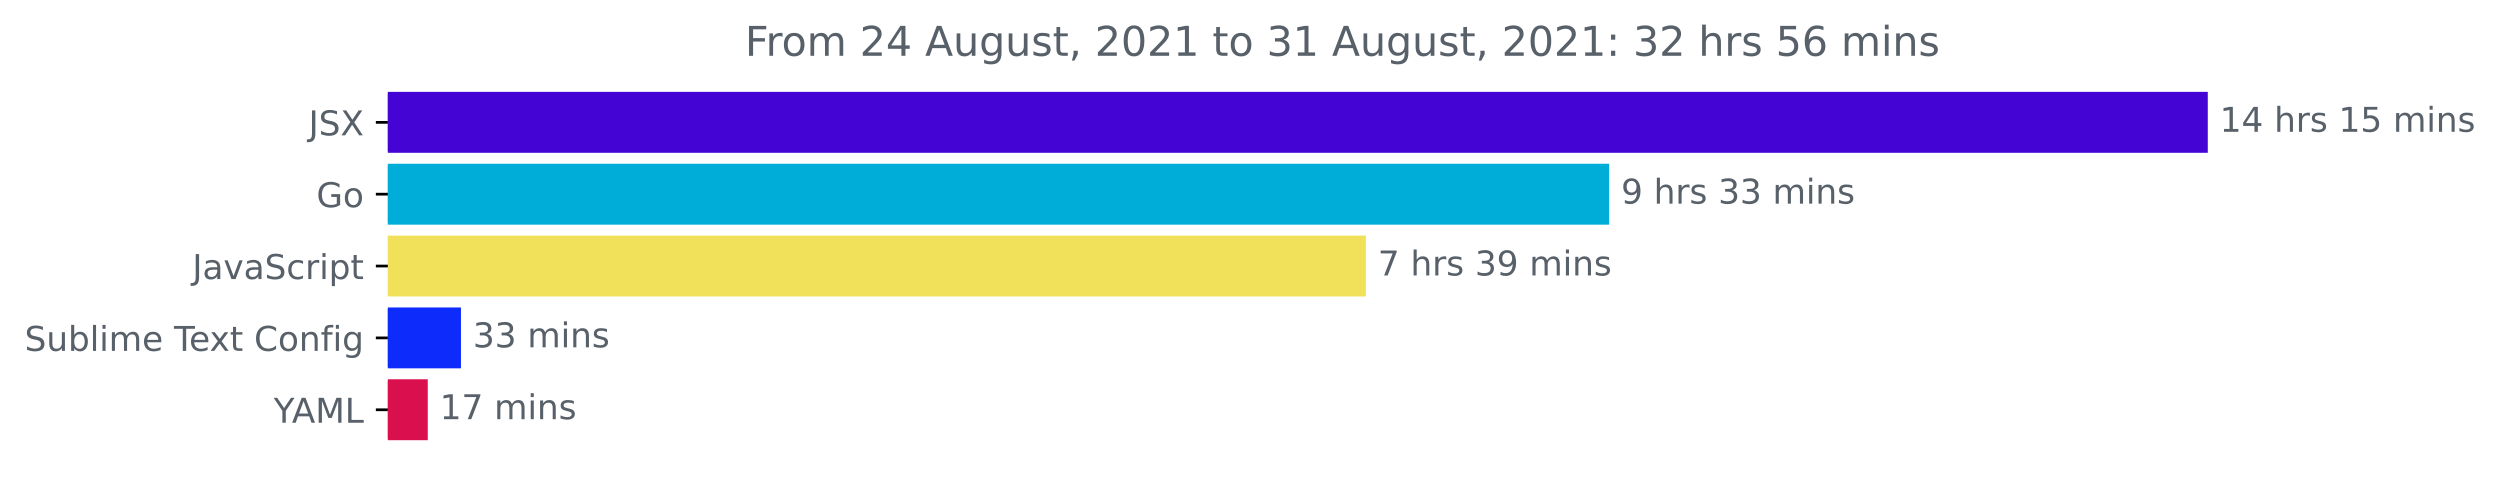
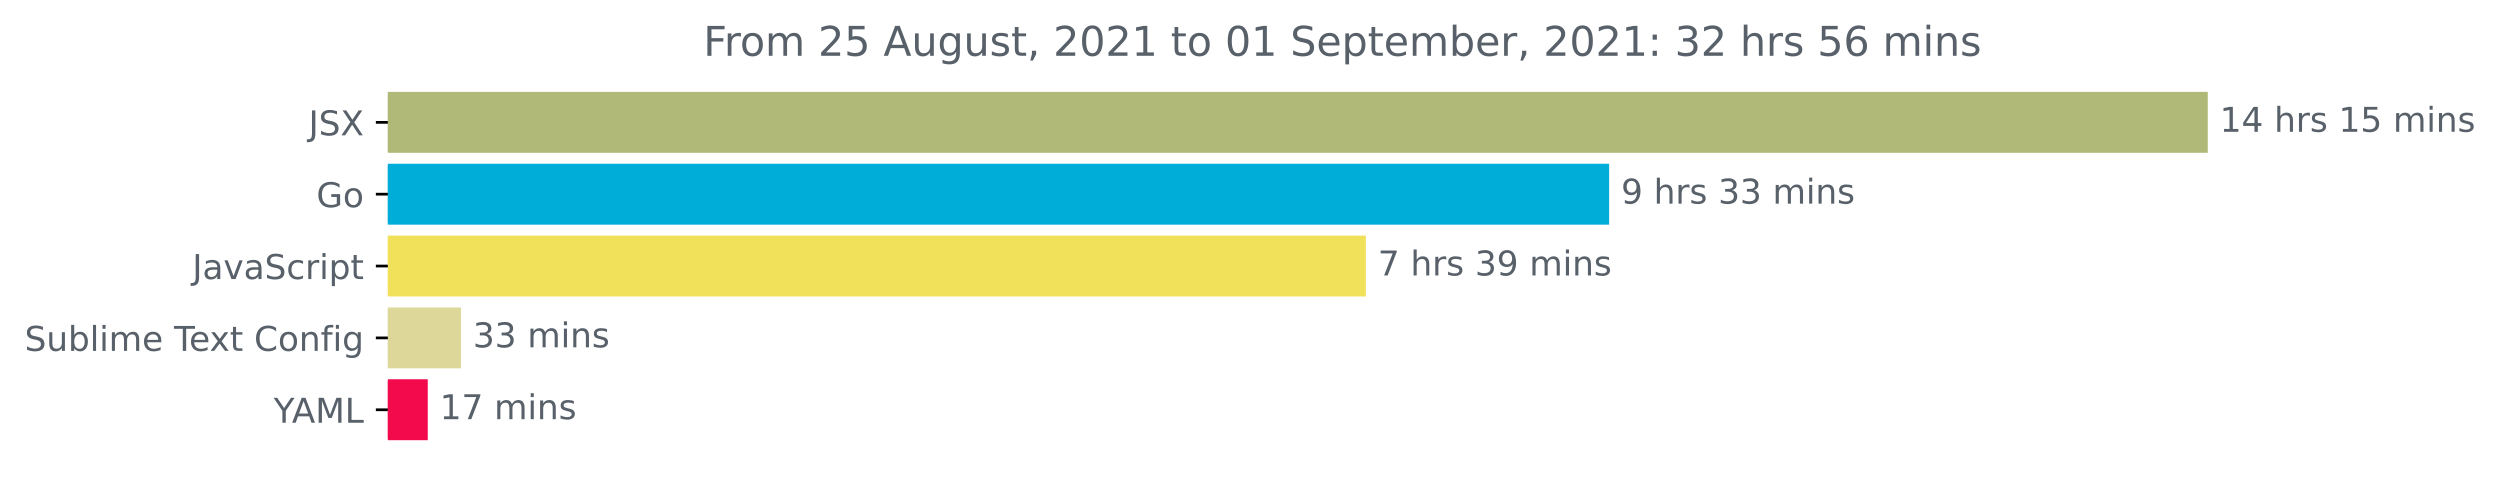
<svg xmlns="http://www.w3.org/2000/svg" xmlns:xlink="http://www.w3.org/1999/xlink" height="140.398pt" version="1.1" viewBox="0 0 730.688 140.398" width="730.688pt">
  <defs>
    <style type="text/css">*{stroke-linecap:butt;stroke-linejoin:round;}</style>
  </defs>
  <g id="figure_1">
    <g id="patch_1">
      <path d="M 0 140.398  L 730.688 140.398  L 730.688 0  L 0 0  z " style="fill:none;" />
    </g>
    <g id="axes_1">
      <g id="patch_2">
-         <path clip-path="url(#pa11fab9c5f)" d="M 113.352 27.358  L 644.78 27.358  L 644.78 44.158  L 113.352 44.158  z " style="fill:#4405d4;stroke:#4405d4;stroke-linejoin:miter;" />
+         <path clip-path="url(#p56b77dc97a)" d="M 113.352 27.358  L 644.78 27.358  L 644.78 44.158  L 113.352 44.158  z " style="fill:#b1b978;stroke:#b1b978;stroke-linejoin:miter;" />
      </g>
      <g id="patch_3">
-         <path clip-path="url(#pa11fab9c5f)" d="M 113.352 48.358  L 469.807 48.358  L 469.807 65.158  L 113.352 65.158  z " style="fill:#00add8;stroke:#00add8;stroke-linejoin:miter;" />
+         <path clip-path="url(#p56b77dc97a)" d="M 113.352 48.358  L 469.807 48.358  L 469.807 65.158  L 113.352 65.158  z " style="fill:#00add8;stroke:#00add8;stroke-linejoin:miter;" />
      </g>
      <g id="patch_4">
-         <path clip-path="url(#pa11fab9c5f)" d="M 113.352 69.358  L 398.712 69.358  L 398.712 86.158  L 113.352 86.158  z " style="fill:#f1e05a;stroke:#f1e05a;stroke-linejoin:miter;" />
+         <path clip-path="url(#p56b77dc97a)" d="M 113.352 69.358  L 398.712 69.358  L 398.712 86.158  L 113.352 86.158  z " style="fill:#f1e05a;stroke:#f1e05a;stroke-linejoin:miter;" />
      </g>
      <g id="patch_5">
-         <path clip-path="url(#pa11fab9c5f)" d="M 113.352 90.358  L 134.226 90.358  L 134.226 107.158  L 113.352 107.158  z " style="fill:#0d2bfa;stroke:#0d2bfa;stroke-linejoin:miter;" />
+         <path clip-path="url(#p56b77dc97a)" d="M 113.352 90.358  L 134.226 90.358  L 134.226 107.158  L 113.352 107.158  z " style="fill:#ddd89a;stroke:#ddd89a;stroke-linejoin:miter;" />
      </g>
      <g id="patch_6">
-         <path clip-path="url(#pa11fab9c5f)" d="M 113.352 111.358  L 124.525 111.358  L 124.525 128.158  L 113.352 128.158  z " style="fill:#da104e;stroke:#da104e;stroke-linejoin:miter;" />
+         <path clip-path="url(#p56b77dc97a)" d="M 113.352 111.358  L 124.525 111.358  L 124.525 128.158  L 113.352 128.158  z " style="fill:#f20a4c;stroke:#f20a4c;stroke-linejoin:miter;" />
      </g>
      <g id="matplotlib.axis_1" />
      <g id="matplotlib.axis_2">
        <g id="ytick_1">
          <g id="line2d_1">
            <defs>
-               <path d="M 0 0  L -3.5 0  " id="ma7f7709d2f" style="stroke:#000000;stroke-width:0.8;" />
+               <path d="M 0 0  L -3.5 0  " id="mf0be3684b4" style="stroke:#000000;stroke-width:0.8;" />
            </defs>
            <g>
-               <use style="stroke:#000000;stroke-width:0.8;" x="113.352" xlink:href="#ma7f7709d2f" y="35.758" />
+               <use style="stroke:#000000;stroke-width:0.8;" x="113.352" xlink:href="#mf0be3684b4" y="35.758" />
            </g>
          </g>
          <g id="text_1">
            <g style="fill:#586069;" transform="translate(90.20312 39.55734)scale(0.1 -0.1)">
              <defs>
                <path d="M 628 4666  L 1259 4666  L 1259 325  Q 1259 -519 939 -900  Q 619 -1281 -91 -1281  L -331 -1281  L -331 -750  L -134 -750  Q 284 -750 456 -515  Q 628 -281 628 325  L 628 4666  z " id="DejaVuSans-4a" transform="scale(0.015625)" />
                <path d="M 3425 4513  L 3425 3897  Q 3066 4069 2747 4153  Q 2428 4238 2131 4238  Q 1616 4238 1336 4038  Q 1056 3838 1056 3469  Q 1056 3159 1242 3001  Q 1428 2844 1947 2747  L 2328 2669  Q 3034 2534 3370 2195  Q 3706 1856 3706 1288  Q 3706 609 3251 259  Q 2797 -91 1919 -91  Q 1588 -91 1214 -16  Q 841 59 441 206  L 441 856  Q 825 641 1194 531  Q 1563 422 1919 422  Q 2459 422 2753 634  Q 3047 847 3047 1241  Q 3047 1584 2836 1778  Q 2625 1972 2144 2069  L 1759 2144  Q 1053 2284 737 2584  Q 422 2884 422 3419  Q 422 4038 858 4394  Q 1294 4750 2059 4750  Q 2388 4750 2728 4690  Q 3069 4631 3425 4513  z " id="DejaVuSans-53" transform="scale(0.015625)" />
                <path d="M 403 4666  L 1081 4666  L 2241 2931  L 3406 4666  L 4084 4666  L 2584 2425  L 4184 0  L 3506 0  L 2194 1984  L 872 0  L 191 0  L 1856 2491  L 403 4666  z " id="DejaVuSans-58" transform="scale(0.015625)" />
              </defs>
              <use xlink:href="#DejaVuSans-4a" />
              <use x="29.492" xlink:href="#DejaVuSans-53" />
              <use x="92.969" xlink:href="#DejaVuSans-58" />
            </g>
          </g>
        </g>
        <g id="ytick_2">
          <g id="line2d_2">
            <g>
-               <use style="stroke:#000000;stroke-width:0.8;" x="113.352" xlink:href="#ma7f7709d2f" y="56.758" />
+               <use style="stroke:#000000;stroke-width:0.8;" x="113.352" xlink:href="#mf0be3684b4" y="56.758" />
            </g>
          </g>
          <g id="text_2">
            <g style="fill:#586069;" transform="translate(92.48438 60.55734)scale(0.1 -0.1)">
              <defs>
                <path d="M 3809 666  L 3809 1919  L 2778 1919  L 2778 2438  L 4434 2438  L 4434 434  Q 4069 175 3628 42  Q 3188 -91 2688 -91  Q 1594 -91 976 548  Q 359 1188 359 2328  Q 359 3472 976 4111  Q 1594 4750 2688 4750  Q 3144 4750 3555 4637  Q 3966 4525 4313 4306  L 4313 3634  Q 3963 3931 3569 4081  Q 3175 4231 2741 4231  Q 1884 4231 1454 3753  Q 1025 3275 1025 2328  Q 1025 1384 1454 906  Q 1884 428 2741 428  Q 3075 428 3337 486  Q 3600 544 3809 666  z " id="DejaVuSans-47" transform="scale(0.015625)" />
                <path d="M 1959 3097  Q 1497 3097 1228 2736  Q 959 2375 959 1747  Q 959 1119 1226 758  Q 1494 397 1959 397  Q 2419 397 2687 759  Q 2956 1122 2956 1747  Q 2956 2369 2687 2733  Q 2419 3097 1959 3097  z M 1959 3584  Q 2709 3584 3137 3096  Q 3566 2609 3566 1747  Q 3566 888 3137 398  Q 2709 -91 1959 -91  Q 1206 -91 779 398  Q 353 888 353 1747  Q 353 2609 779 3096  Q 1206 3584 1959 3584  z " id="DejaVuSans-6f" transform="scale(0.015625)" />
              </defs>
              <use xlink:href="#DejaVuSans-47" />
              <use x="77.49" xlink:href="#DejaVuSans-6f" />
            </g>
          </g>
        </g>
        <g id="ytick_3">
          <g id="line2d_3">
            <g>
-               <use style="stroke:#000000;stroke-width:0.8;" x="113.352" xlink:href="#ma7f7709d2f" y="77.758" />
+               <use style="stroke:#000000;stroke-width:0.8;" x="113.352" xlink:href="#mf0be3684b4" y="77.758" />
            </g>
          </g>
          <g id="text_3">
            <g style="fill:#586069;" transform="translate(56.22187 81.55734)scale(0.1 -0.1)">
              <defs>
                <path d="M 2194 1759  Q 1497 1759 1228 1600  Q 959 1441 959 1056  Q 959 750 1161 570  Q 1363 391 1709 391  Q 2188 391 2477 730  Q 2766 1069 2766 1631  L 2766 1759  L 2194 1759  z M 3341 1997  L 3341 0  L 2766 0  L 2766 531  Q 2569 213 2275 61  Q 1981 -91 1556 -91  Q 1019 -91 701 211  Q 384 513 384 1019  Q 384 1609 779 1909  Q 1175 2209 1959 2209  L 2766 2209  L 2766 2266  Q 2766 2663 2505 2880  Q 2244 3097 1772 3097  Q 1472 3097 1187 3025  Q 903 2953 641 2809  L 641 3341  Q 956 3463 1253 3523  Q 1550 3584 1831 3584  Q 2591 3584 2966 3190  Q 3341 2797 3341 1997  z " id="DejaVuSans-61" transform="scale(0.015625)" />
                <path d="M 191 3500  L 800 3500  L 1894 563  L 2988 3500  L 3597 3500  L 2284 0  L 1503 0  L 191 3500  z " id="DejaVuSans-76" transform="scale(0.015625)" />
                <path d="M 3122 3366  L 3122 2828  Q 2878 2963 2633 3030  Q 2388 3097 2138 3097  Q 1578 3097 1268 2742  Q 959 2388 959 1747  Q 959 1106 1268 751  Q 1578 397 2138 397  Q 2388 397 2633 464  Q 2878 531 3122 666  L 3122 134  Q 2881 22 2623 -34  Q 2366 -91 2075 -91  Q 1284 -91 818 406  Q 353 903 353 1747  Q 353 2603 823 3093  Q 1294 3584 2113 3584  Q 2378 3584 2631 3529  Q 2884 3475 3122 3366  z " id="DejaVuSans-63" transform="scale(0.015625)" />
                <path d="M 2631 2963  Q 2534 3019 2420 3045  Q 2306 3072 2169 3072  Q 1681 3072 1420 2755  Q 1159 2438 1159 1844  L 1159 0  L 581 0  L 581 3500  L 1159 3500  L 1159 2956  Q 1341 3275 1631 3429  Q 1922 3584 2338 3584  Q 2397 3584 2469 3576  Q 2541 3569 2628 3553  L 2631 2963  z " id="DejaVuSans-72" transform="scale(0.015625)" />
                <path d="M 603 3500  L 1178 3500  L 1178 0  L 603 0  L 603 3500  z M 603 4863  L 1178 4863  L 1178 4134  L 603 4134  L 603 4863  z " id="DejaVuSans-69" transform="scale(0.015625)" />
                <path d="M 1159 525  L 1159 -1331  L 581 -1331  L 581 3500  L 1159 3500  L 1159 2969  Q 1341 3281 1617 3432  Q 1894 3584 2278 3584  Q 2916 3584 3314 3078  Q 3713 2572 3713 1747  Q 3713 922 3314 415  Q 2916 -91 2278 -91  Q 1894 -91 1617 61  Q 1341 213 1159 525  z M 3116 1747  Q 3116 2381 2855 2742  Q 2594 3103 2138 3103  Q 1681 3103 1420 2742  Q 1159 2381 1159 1747  Q 1159 1113 1420 752  Q 1681 391 2138 391  Q 2594 391 2855 752  Q 3116 1113 3116 1747  z " id="DejaVuSans-70" transform="scale(0.015625)" />
                <path d="M 1172 4494  L 1172 3500  L 2356 3500  L 2356 3053  L 1172 3053  L 1172 1153  Q 1172 725 1289 603  Q 1406 481 1766 481  L 2356 481  L 2356 0  L 1766 0  Q 1100 0 847 248  Q 594 497 594 1153  L 594 3053  L 172 3053  L 172 3500  L 594 3500  L 594 4494  L 1172 4494  z " id="DejaVuSans-74" transform="scale(0.015625)" />
              </defs>
              <use xlink:href="#DejaVuSans-4a" />
              <use x="29.492" xlink:href="#DejaVuSans-61" />
              <use x="90.771" xlink:href="#DejaVuSans-76" />
              <use x="149.951" xlink:href="#DejaVuSans-61" />
              <use x="211.23" xlink:href="#DejaVuSans-53" />
              <use x="274.707" xlink:href="#DejaVuSans-63" />
              <use x="329.688" xlink:href="#DejaVuSans-72" />
              <use x="370.801" xlink:href="#DejaVuSans-69" />
              <use x="398.584" xlink:href="#DejaVuSans-70" />
              <use x="462.061" xlink:href="#DejaVuSans-74" />
            </g>
          </g>
        </g>
        <g id="ytick_4">
          <g id="line2d_4">
            <g>
-               <use style="stroke:#000000;stroke-width:0.8;" x="113.352" xlink:href="#ma7f7709d2f" y="98.758" />
+               <use style="stroke:#000000;stroke-width:0.8;" x="113.352" xlink:href="#mf0be3684b4" y="98.758" />
            </g>
          </g>
          <g id="text_4">
            <g style="fill:#586069;" transform="translate(7.2 102.5573)scale(0.1 -0.1)">
              <defs>
                <path d="M 544 1381  L 544 3500  L 1119 3500  L 1119 1403  Q 1119 906 1312 657  Q 1506 409 1894 409  Q 2359 409 2629 706  Q 2900 1003 2900 1516  L 2900 3500  L 3475 3500  L 3475 0  L 2900 0  L 2900 538  Q 2691 219 2414 64  Q 2138 -91 1772 -91  Q 1169 -91 856 284  Q 544 659 544 1381  z M 1991 3584  L 1991 3584  z " id="DejaVuSans-75" transform="scale(0.015625)" />
                <path d="M 3116 1747  Q 3116 2381 2855 2742  Q 2594 3103 2138 3103  Q 1681 3103 1420 2742  Q 1159 2381 1159 1747  Q 1159 1113 1420 752  Q 1681 391 2138 391  Q 2594 391 2855 752  Q 3116 1113 3116 1747  z M 1159 2969  Q 1341 3281 1617 3432  Q 1894 3584 2278 3584  Q 2916 3584 3314 3078  Q 3713 2572 3713 1747  Q 3713 922 3314 415  Q 2916 -91 2278 -91  Q 1894 -91 1617 61  Q 1341 213 1159 525  L 1159 0  L 581 0  L 581 4863  L 1159 4863  L 1159 2969  z " id="DejaVuSans-62" transform="scale(0.015625)" />
                <path d="M 603 4863  L 1178 4863  L 1178 0  L 603 0  L 603 4863  z " id="DejaVuSans-6c" transform="scale(0.015625)" />
                <path d="M 3328 2828  Q 3544 3216 3844 3400  Q 4144 3584 4550 3584  Q 5097 3584 5394 3201  Q 5691 2819 5691 2113  L 5691 0  L 5113 0  L 5113 2094  Q 5113 2597 4934 2840  Q 4756 3084 4391 3084  Q 3944 3084 3684 2787  Q 3425 2491 3425 1978  L 3425 0  L 2847 0  L 2847 2094  Q 2847 2600 2669 2842  Q 2491 3084 2119 3084  Q 1678 3084 1418 2786  Q 1159 2488 1159 1978  L 1159 0  L 581 0  L 581 3500  L 1159 3500  L 1159 2956  Q 1356 3278 1631 3431  Q 1906 3584 2284 3584  Q 2666 3584 2933 3390  Q 3200 3197 3328 2828  z " id="DejaVuSans-6d" transform="scale(0.015625)" />
                <path d="M 3597 1894  L 3597 1613  L 953 1613  Q 991 1019 1311 708  Q 1631 397 2203 397  Q 2534 397 2845 478  Q 3156 559 3463 722  L 3463 178  Q 3153 47 2828 -22  Q 2503 -91 2169 -91  Q 1331 -91 842 396  Q 353 884 353 1716  Q 353 2575 817 3079  Q 1281 3584 2069 3584  Q 2775 3584 3186 3129  Q 3597 2675 3597 1894  z M 3022 2063  Q 3016 2534 2758 2815  Q 2500 3097 2075 3097  Q 1594 3097 1305 2825  Q 1016 2553 972 2059  L 3022 2063  z " id="DejaVuSans-65" transform="scale(0.015625)" />
                <path id="DejaVuSans-20" transform="scale(0.015625)" />
                <path d="M -19 4666  L 3928 4666  L 3928 4134  L 2272 4134  L 2272 0  L 1638 0  L 1638 4134  L -19 4134  L -19 4666  z " id="DejaVuSans-54" transform="scale(0.015625)" />
                <path d="M 3513 3500  L 2247 1797  L 3578 0  L 2900 0  L 1881 1375  L 863 0  L 184 0  L 1544 1831  L 300 3500  L 978 3500  L 1906 2253  L 2834 3500  L 3513 3500  z " id="DejaVuSans-78" transform="scale(0.015625)" />
                <path d="M 4122 4306  L 4122 3641  Q 3803 3938 3442 4084  Q 3081 4231 2675 4231  Q 1875 4231 1450 3742  Q 1025 3253 1025 2328  Q 1025 1406 1450 917  Q 1875 428 2675 428  Q 3081 428 3442 575  Q 3803 722 4122 1019  L 4122 359  Q 3791 134 3420 21  Q 3050 -91 2638 -91  Q 1578 -91 968 557  Q 359 1206 359 2328  Q 359 3453 968 4101  Q 1578 4750 2638 4750  Q 3056 4750 3426 4639  Q 3797 4528 4122 4306  z " id="DejaVuSans-43" transform="scale(0.015625)" />
                <path d="M 3513 2113  L 3513 0  L 2938 0  L 2938 2094  Q 2938 2591 2744 2837  Q 2550 3084 2163 3084  Q 1697 3084 1428 2787  Q 1159 2491 1159 1978  L 1159 0  L 581 0  L 581 3500  L 1159 3500  L 1159 2956  Q 1366 3272 1645 3428  Q 1925 3584 2291 3584  Q 2894 3584 3203 3211  Q 3513 2838 3513 2113  z " id="DejaVuSans-6e" transform="scale(0.015625)" />
                <path d="M 2375 4863  L 2375 4384  L 1825 4384  Q 1516 4384 1395 4259  Q 1275 4134 1275 3809  L 1275 3500  L 2222 3500  L 2222 3053  L 1275 3053  L 1275 0  L 697 0  L 697 3053  L 147 3053  L 147 3500  L 697 3500  L 697 3744  Q 697 4328 969 4595  Q 1241 4863 1831 4863  L 2375 4863  z " id="DejaVuSans-66" transform="scale(0.015625)" />
                <path d="M 2906 1791  Q 2906 2416 2648 2759  Q 2391 3103 1925 3103  Q 1463 3103 1205 2759  Q 947 2416 947 1791  Q 947 1169 1205 825  Q 1463 481 1925 481  Q 2391 481 2648 825  Q 2906 1169 2906 1791  z M 3481 434  Q 3481 -459 3084 -895  Q 2688 -1331 1869 -1331  Q 1566 -1331 1297 -1286  Q 1028 -1241 775 -1147  L 775 -588  Q 1028 -725 1275 -790  Q 1522 -856 1778 -856  Q 2344 -856 2625 -561  Q 2906 -266 2906 331  L 2906 616  Q 2728 306 2450 153  Q 2172 0 1784 0  Q 1141 0 747 490  Q 353 981 353 1791  Q 353 2603 747 3093  Q 1141 3584 1784 3584  Q 2172 3584 2450 3431  Q 2728 3278 2906 2969  L 2906 3500  L 3481 3500  L 3481 434  z " id="DejaVuSans-67" transform="scale(0.015625)" />
              </defs>
              <use xlink:href="#DejaVuSans-53" />
              <use x="63.477" xlink:href="#DejaVuSans-75" />
              <use x="126.855" xlink:href="#DejaVuSans-62" />
              <use x="190.332" xlink:href="#DejaVuSans-6c" />
              <use x="218.115" xlink:href="#DejaVuSans-69" />
              <use x="245.898" xlink:href="#DejaVuSans-6d" />
              <use x="343.311" xlink:href="#DejaVuSans-65" />
              <use x="404.834" xlink:href="#DejaVuSans-20" />
              <use x="436.621" xlink:href="#DejaVuSans-54" />
              <use x="480.705" xlink:href="#DejaVuSans-65" />
              <use x="540.479" xlink:href="#DejaVuSans-78" />
              <use x="599.658" xlink:href="#DejaVuSans-74" />
              <use x="638.867" xlink:href="#DejaVuSans-20" />
              <use x="670.654" xlink:href="#DejaVuSans-43" />
              <use x="740.479" xlink:href="#DejaVuSans-6f" />
              <use x="801.66" xlink:href="#DejaVuSans-6e" />
              <use x="865.039" xlink:href="#DejaVuSans-66" />
              <use x="900.244" xlink:href="#DejaVuSans-69" />
              <use x="928.027" xlink:href="#DejaVuSans-67" />
            </g>
          </g>
        </g>
        <g id="ytick_5">
          <g id="line2d_5">
            <g>
-               <use style="stroke:#000000;stroke-width:0.8;" x="113.352" xlink:href="#ma7f7709d2f" y="119.758" />
+               <use style="stroke:#000000;stroke-width:0.8;" x="113.352" xlink:href="#mf0be3684b4" y="119.758" />
            </g>
          </g>
          <g id="text_5">
            <g style="fill:#586069;" transform="translate(79.97813 123.5573)scale(0.1 -0.1)">
              <defs>
                <path d="M -13 4666  L 666 4666  L 1959 2747  L 3244 4666  L 3922 4666  L 2272 2222  L 2272 0  L 1638 0  L 1638 2222  L -13 4666  z " id="DejaVuSans-59" transform="scale(0.015625)" />
                <path d="M 2188 4044  L 1331 1722  L 3047 1722  L 2188 4044  z M 1831 4666  L 2547 4666  L 4325 0  L 3669 0  L 3244 1197  L 1141 1197  L 716 0  L 50 0  L 1831 4666  z " id="DejaVuSans-41" transform="scale(0.015625)" />
                <path d="M 628 4666  L 1569 4666  L 2759 1491  L 3956 4666  L 4897 4666  L 4897 0  L 4281 0  L 4281 4097  L 3078 897  L 2444 897  L 1241 4097  L 1241 0  L 628 0  L 628 4666  z " id="DejaVuSans-4d" transform="scale(0.015625)" />
                <path d="M 628 4666  L 1259 4666  L 1259 531  L 3531 531  L 3531 0  L 628 0  L 628 4666  z " id="DejaVuSans-4c" transform="scale(0.015625)" />
              </defs>
              <use xlink:href="#DejaVuSans-59" />
              <use x="53.334" xlink:href="#DejaVuSans-41" />
              <use x="121.742" xlink:href="#DejaVuSans-4d" />
              <use x="208.021" xlink:href="#DejaVuSans-4c" />
            </g>
          </g>
        </g>
      </g>
      <g id="text_6">
        <g style="fill:#586069;" transform="translate(648.7801 38.5175)scale(0.1 -0.1)">
          <defs>
            <path d="M 794 531  L 1825 531  L 1825 4091  L 703 3866  L 703 4441  L 1819 4666  L 2450 4666  L 2450 531  L 3481 531  L 3481 0  L 794 0  L 794 531  z " id="DejaVuSans-31" transform="scale(0.015625)" />
            <path d="M 2419 4116  L 825 1625  L 2419 1625  L 2419 4116  z M 2253 4666  L 3047 4666  L 3047 1625  L 3713 1625  L 3713 1100  L 3047 1100  L 3047 0  L 2419 0  L 2419 1100  L 313 1100  L 313 1709  L 2253 4666  z " id="DejaVuSans-34" transform="scale(0.015625)" />
            <path d="M 3513 2113  L 3513 0  L 2938 0  L 2938 2094  Q 2938 2591 2744 2837  Q 2550 3084 2163 3084  Q 1697 3084 1428 2787  Q 1159 2491 1159 1978  L 1159 0  L 581 0  L 581 4863  L 1159 4863  L 1159 2956  Q 1366 3272 1645 3428  Q 1925 3584 2291 3584  Q 2894 3584 3203 3211  Q 3513 2838 3513 2113  z " id="DejaVuSans-68" transform="scale(0.015625)" />
            <path d="M 2834 3397  L 2834 2853  Q 2591 2978 2328 3040  Q 2066 3103 1784 3103  Q 1356 3103 1142 2972  Q 928 2841 928 2578  Q 928 2378 1081 2264  Q 1234 2150 1697 2047  L 1894 2003  Q 2506 1872 2764 1633  Q 3022 1394 3022 966  Q 3022 478 2636 193  Q 2250 -91 1575 -91  Q 1294 -91 989 -36  Q 684 19 347 128  L 347 722  Q 666 556 975 473  Q 1284 391 1588 391  Q 1994 391 2212 530  Q 2431 669 2431 922  Q 2431 1156 2273 1281  Q 2116 1406 1581 1522  L 1381 1569  Q 847 1681 609 1914  Q 372 2147 372 2553  Q 372 3047 722 3315  Q 1072 3584 1716 3584  Q 2034 3584 2315 3537  Q 2597 3491 2834 3397  z " id="DejaVuSans-73" transform="scale(0.015625)" />
            <path d="M 691 4666  L 3169 4666  L 3169 4134  L 1269 4134  L 1269 2991  Q 1406 3038 1543 3061  Q 1681 3084 1819 3084  Q 2600 3084 3056 2656  Q 3513 2228 3513 1497  Q 3513 744 3044 326  Q 2575 -91 1722 -91  Q 1428 -91 1123 -41  Q 819 9 494 109  L 494 744  Q 775 591 1075 516  Q 1375 441 1709 441  Q 2250 441 2565 725  Q 2881 1009 2881 1497  Q 2881 1984 2565 2268  Q 2250 2553 1709 2553  Q 1456 2553 1204 2497  Q 953 2441 691 2322  L 691 4666  z " id="DejaVuSans-35" transform="scale(0.015625)" />
          </defs>
          <use xlink:href="#DejaVuSans-31" />
          <use x="63.623" xlink:href="#DejaVuSans-34" />
          <use x="127.246" xlink:href="#DejaVuSans-20" />
          <use x="159.033" xlink:href="#DejaVuSans-68" />
          <use x="222.412" xlink:href="#DejaVuSans-72" />
          <use x="263.525" xlink:href="#DejaVuSans-73" />
          <use x="315.625" xlink:href="#DejaVuSans-20" />
          <use x="347.412" xlink:href="#DejaVuSans-31" />
          <use x="411.035" xlink:href="#DejaVuSans-35" />
          <use x="474.658" xlink:href="#DejaVuSans-20" />
          <use x="506.445" xlink:href="#DejaVuSans-6d" />
          <use x="603.857" xlink:href="#DejaVuSans-69" />
          <use x="631.641" xlink:href="#DejaVuSans-6e" />
          <use x="695.02" xlink:href="#DejaVuSans-73" />
        </g>
      </g>
      <g id="text_7">
        <g style="fill:#586069;" transform="translate(473.8065 59.5175)scale(0.1 -0.1)">
          <defs>
            <path d="M 703 97  L 703 672  Q 941 559 1184 500  Q 1428 441 1663 441  Q 2288 441 2617 861  Q 2947 1281 2994 2138  Q 2813 1869 2534 1725  Q 2256 1581 1919 1581  Q 1219 1581 811 2004  Q 403 2428 403 3163  Q 403 3881 828 4315  Q 1253 4750 1959 4750  Q 2769 4750 3195 4129  Q 3622 3509 3622 2328  Q 3622 1225 3098 567  Q 2575 -91 1691 -91  Q 1453 -91 1209 -44  Q 966 3 703 97  z M 1959 2075  Q 2384 2075 2632 2365  Q 2881 2656 2881 3163  Q 2881 3666 2632 3958  Q 2384 4250 1959 4250  Q 1534 4250 1286 3958  Q 1038 3666 1038 3163  Q 1038 2656 1286 2365  Q 1534 2075 1959 2075  z " id="DejaVuSans-39" transform="scale(0.015625)" />
            <path d="M 2597 2516  Q 3050 2419 3304 2112  Q 3559 1806 3559 1356  Q 3559 666 3084 287  Q 2609 -91 1734 -91  Q 1441 -91 1130 -33  Q 819 25 488 141  L 488 750  Q 750 597 1062 519  Q 1375 441 1716 441  Q 2309 441 2620 675  Q 2931 909 2931 1356  Q 2931 1769 2642 2001  Q 2353 2234 1838 2234  L 1294 2234  L 1294 2753  L 1863 2753  Q 2328 2753 2575 2939  Q 2822 3125 2822 3475  Q 2822 3834 2567 4026  Q 2313 4219 1838 4219  Q 1578 4219 1281 4162  Q 984 4106 628 3988  L 628 4550  Q 988 4650 1302 4700  Q 1616 4750 1894 4750  Q 2613 4750 3031 4423  Q 3450 4097 3450 3541  Q 3450 3153 3228 2886  Q 3006 2619 2597 2516  z " id="DejaVuSans-33" transform="scale(0.015625)" />
          </defs>
          <use xlink:href="#DejaVuSans-39" />
          <use x="63.623" xlink:href="#DejaVuSans-20" />
          <use x="95.41" xlink:href="#DejaVuSans-68" />
          <use x="158.789" xlink:href="#DejaVuSans-72" />
          <use x="199.902" xlink:href="#DejaVuSans-73" />
          <use x="252.002" xlink:href="#DejaVuSans-20" />
          <use x="283.789" xlink:href="#DejaVuSans-33" />
          <use x="347.412" xlink:href="#DejaVuSans-33" />
          <use x="411.035" xlink:href="#DejaVuSans-20" />
          <use x="442.822" xlink:href="#DejaVuSans-6d" />
          <use x="540.234" xlink:href="#DejaVuSans-69" />
          <use x="568.018" xlink:href="#DejaVuSans-6e" />
          <use x="631.396" xlink:href="#DejaVuSans-73" />
        </g>
      </g>
      <g id="text_8">
        <g style="fill:#586069;" transform="translate(402.712 80.5175)scale(0.1 -0.1)">
          <defs>
            <path d="M 525 4666  L 3525 4666  L 3525 4397  L 1831 0  L 1172 0  L 2766 4134  L 525 4134  L 525 4666  z " id="DejaVuSans-37" transform="scale(0.015625)" />
          </defs>
          <use xlink:href="#DejaVuSans-37" />
          <use x="63.623" xlink:href="#DejaVuSans-20" />
          <use x="95.41" xlink:href="#DejaVuSans-68" />
          <use x="158.789" xlink:href="#DejaVuSans-72" />
          <use x="199.902" xlink:href="#DejaVuSans-73" />
          <use x="252.002" xlink:href="#DejaVuSans-20" />
          <use x="283.789" xlink:href="#DejaVuSans-33" />
          <use x="347.412" xlink:href="#DejaVuSans-39" />
          <use x="411.035" xlink:href="#DejaVuSans-20" />
          <use x="442.822" xlink:href="#DejaVuSans-6d" />
          <use x="540.234" xlink:href="#DejaVuSans-69" />
          <use x="568.018" xlink:href="#DejaVuSans-6e" />
          <use x="631.396" xlink:href="#DejaVuSans-73" />
        </g>
      </g>
      <g id="text_9">
        <g style="fill:#586069;" transform="translate(138.2256 101.5175)scale(0.1 -0.1)">
          <use xlink:href="#DejaVuSans-33" />
          <use x="63.623" xlink:href="#DejaVuSans-33" />
          <use x="127.246" xlink:href="#DejaVuSans-20" />
          <use x="159.033" xlink:href="#DejaVuSans-6d" />
          <use x="256.445" xlink:href="#DejaVuSans-69" />
          <use x="284.229" xlink:href="#DejaVuSans-6e" />
          <use x="347.607" xlink:href="#DejaVuSans-73" />
        </g>
      </g>
      <g id="text_10">
        <g style="fill:#586069;" transform="translate(128.5253 122.5175)scale(0.1 -0.1)">
          <use xlink:href="#DejaVuSans-31" />
          <use x="63.623" xlink:href="#DejaVuSans-37" />
          <use x="127.246" xlink:href="#DejaVuSans-20" />
          <use x="159.033" xlink:href="#DejaVuSans-6d" />
          <use x="256.445" xlink:href="#DejaVuSans-69" />
          <use x="284.229" xlink:href="#DejaVuSans-6e" />
          <use x="347.607" xlink:href="#DejaVuSans-73" />
        </g>
      </g>
      <g id="text_11">
-         <g style="fill:#586069;" transform="translate(217.7478 16.31812)scale(0.12 -0.12)">
+         <g style="fill:#586069;" transform="translate(205.5781 16.31812)scale(0.12 -0.12)">
          <defs>
            <path d="M 628 4666  L 3309 4666  L 3309 4134  L 1259 4134  L 1259 2759  L 3109 2759  L 3109 2228  L 1259 2228  L 1259 0  L 628 0  L 628 4666  z " id="DejaVuSans-46" transform="scale(0.015625)" />
            <path d="M 1228 531  L 3431 531  L 3431 0  L 469 0  L 469 531  Q 828 903 1448 1529  Q 2069 2156 2228 2338  Q 2531 2678 2651 2914  Q 2772 3150 2772 3378  Q 2772 3750 2511 3984  Q 2250 4219 1831 4219  Q 1534 4219 1204 4116  Q 875 4013 500 3803  L 500 4441  Q 881 4594 1212 4672  Q 1544 4750 1819 4750  Q 2544 4750 2975 4387  Q 3406 4025 3406 3419  Q 3406 3131 3298 2873  Q 3191 2616 2906 2266  Q 2828 2175 2409 1742  Q 1991 1309 1228 531  z " id="DejaVuSans-32" transform="scale(0.015625)" />
            <path d="M 750 794  L 1409 794  L 1409 256  L 897 -744  L 494 -744  L 750 256  L 750 794  z " id="DejaVuSans-2c" transform="scale(0.015625)" />
            <path d="M 2034 4250  Q 1547 4250 1301 3770  Q 1056 3291 1056 2328  Q 1056 1369 1301 889  Q 1547 409 2034 409  Q 2525 409 2770 889  Q 3016 1369 3016 2328  Q 3016 3291 2770 3770  Q 2525 4250 2034 4250  z M 2034 4750  Q 2819 4750 3233 4129  Q 3647 3509 3647 2328  Q 3647 1150 3233 529  Q 2819 -91 2034 -91  Q 1250 -91 836 529  Q 422 1150 422 2328  Q 422 3509 836 4129  Q 1250 4750 2034 4750  z " id="DejaVuSans-30" transform="scale(0.015625)" />
            <path d="M 750 794  L 1409 794  L 1409 0  L 750 0  L 750 794  z M 750 3309  L 1409 3309  L 1409 2516  L 750 2516  L 750 3309  z " id="DejaVuSans-3a" transform="scale(0.015625)" />
            <path d="M 2113 2584  Q 1688 2584 1439 2293  Q 1191 2003 1191 1497  Q 1191 994 1439 701  Q 1688 409 2113 409  Q 2538 409 2786 701  Q 3034 994 3034 1497  Q 3034 2003 2786 2293  Q 2538 2584 2113 2584  z M 3366 4563  L 3366 3988  Q 3128 4100 2886 4159  Q 2644 4219 2406 4219  Q 1781 4219 1451 3797  Q 1122 3375 1075 2522  Q 1259 2794 1537 2939  Q 1816 3084 2150 3084  Q 2853 3084 3261 2657  Q 3669 2231 3669 1497  Q 3669 778 3244 343  Q 2819 -91 2113 -91  Q 1303 -91 875 529  Q 447 1150 447 2328  Q 447 3434 972 4092  Q 1497 4750 2381 4750  Q 2619 4750 2861 4703  Q 3103 4656 3366 4563  z " id="DejaVuSans-36" transform="scale(0.015625)" />
          </defs>
          <use xlink:href="#DejaVuSans-46" />
          <use x="50.27" xlink:href="#DejaVuSans-72" />
          <use x="89.133" xlink:href="#DejaVuSans-6f" />
          <use x="150.314" xlink:href="#DejaVuSans-6d" />
          <use x="247.727" xlink:href="#DejaVuSans-20" />
          <use x="279.514" xlink:href="#DejaVuSans-32" />
-           <use x="343.137" xlink:href="#DejaVuSans-34" />
+           <use x="343.137" xlink:href="#DejaVuSans-35" />
          <use x="406.76" xlink:href="#DejaVuSans-20" />
          <use x="438.547" xlink:href="#DejaVuSans-41" />
          <use x="506.955" xlink:href="#DejaVuSans-75" />
          <use x="570.334" xlink:href="#DejaVuSans-67" />
          <use x="633.811" xlink:href="#DejaVuSans-75" />
          <use x="697.189" xlink:href="#DejaVuSans-73" />
          <use x="749.289" xlink:href="#DejaVuSans-74" />
          <use x="788.498" xlink:href="#DejaVuSans-2c" />
          <use x="820.285" xlink:href="#DejaVuSans-20" />
          <use x="852.072" xlink:href="#DejaVuSans-32" />
          <use x="915.695" xlink:href="#DejaVuSans-30" />
          <use x="979.318" xlink:href="#DejaVuSans-32" />
          <use x="1042.941" xlink:href="#DejaVuSans-31" />
          <use x="1106.564" xlink:href="#DejaVuSans-20" />
          <use x="1138.352" xlink:href="#DejaVuSans-74" />
          <use x="1177.561" xlink:href="#DejaVuSans-6f" />
          <use x="1238.742" xlink:href="#DejaVuSans-20" />
-           <use x="1270.529" xlink:href="#DejaVuSans-33" />
+           <use x="1270.529" xlink:href="#DejaVuSans-30" />
          <use x="1334.152" xlink:href="#DejaVuSans-31" />
          <use x="1397.775" xlink:href="#DejaVuSans-20" />
-           <use x="1429.562" xlink:href="#DejaVuSans-41" />
-           <use x="1497.971" xlink:href="#DejaVuSans-75" />
-           <use x="1561.35" xlink:href="#DejaVuSans-67" />
-           <use x="1624.826" xlink:href="#DejaVuSans-75" />
-           <use x="1688.205" xlink:href="#DejaVuSans-73" />
-           <use x="1740.305" xlink:href="#DejaVuSans-74" />
-           <use x="1779.514" xlink:href="#DejaVuSans-2c" />
-           <use x="1811.301" xlink:href="#DejaVuSans-20" />
-           <use x="1843.088" xlink:href="#DejaVuSans-32" />
-           <use x="1906.711" xlink:href="#DejaVuSans-30" />
-           <use x="1970.334" xlink:href="#DejaVuSans-32" />
-           <use x="2033.957" xlink:href="#DejaVuSans-31" />
-           <use x="2097.58" xlink:href="#DejaVuSans-3a" />
-           <use x="2131.271" xlink:href="#DejaVuSans-20" />
-           <use x="2163.059" xlink:href="#DejaVuSans-33" />
-           <use x="2226.682" xlink:href="#DejaVuSans-32" />
-           <use x="2290.305" xlink:href="#DejaVuSans-20" />
-           <use x="2322.092" xlink:href="#DejaVuSans-68" />
-           <use x="2385.471" xlink:href="#DejaVuSans-72" />
-           <use x="2426.584" xlink:href="#DejaVuSans-73" />
-           <use x="2478.684" xlink:href="#DejaVuSans-20" />
-           <use x="2510.471" xlink:href="#DejaVuSans-35" />
-           <use x="2574.094" xlink:href="#DejaVuSans-36" />
-           <use x="2637.717" xlink:href="#DejaVuSans-20" />
-           <use x="2669.504" xlink:href="#DejaVuSans-6d" />
-           <use x="2766.916" xlink:href="#DejaVuSans-69" />
-           <use x="2794.699" xlink:href="#DejaVuSans-6e" />
-           <use x="2858.078" xlink:href="#DejaVuSans-73" />
+           <use x="1429.562" xlink:href="#DejaVuSans-53" />
+           <use x="1493.039" xlink:href="#DejaVuSans-65" />
+           <use x="1554.562" xlink:href="#DejaVuSans-70" />
+           <use x="1618.039" xlink:href="#DejaVuSans-74" />
+           <use x="1657.248" xlink:href="#DejaVuSans-65" />
+           <use x="1718.771" xlink:href="#DejaVuSans-6d" />
+           <use x="1816.184" xlink:href="#DejaVuSans-62" />
+           <use x="1879.66" xlink:href="#DejaVuSans-65" />
+           <use x="1941.184" xlink:href="#DejaVuSans-72" />
+           <use x="1982.297" xlink:href="#DejaVuSans-2c" />
+           <use x="2014.084" xlink:href="#DejaVuSans-20" />
+           <use x="2045.871" xlink:href="#DejaVuSans-32" />
+           <use x="2109.494" xlink:href="#DejaVuSans-30" />
+           <use x="2173.117" xlink:href="#DejaVuSans-32" />
+           <use x="2236.74" xlink:href="#DejaVuSans-31" />
+           <use x="2300.363" xlink:href="#DejaVuSans-3a" />
+           <use x="2334.055" xlink:href="#DejaVuSans-20" />
+           <use x="2365.842" xlink:href="#DejaVuSans-33" />
+           <use x="2429.465" xlink:href="#DejaVuSans-32" />
+           <use x="2493.088" xlink:href="#DejaVuSans-20" />
+           <use x="2524.875" xlink:href="#DejaVuSans-68" />
+           <use x="2588.254" xlink:href="#DejaVuSans-72" />
+           <use x="2629.367" xlink:href="#DejaVuSans-73" />
+           <use x="2681.467" xlink:href="#DejaVuSans-20" />
+           <use x="2713.254" xlink:href="#DejaVuSans-35" />
+           <use x="2776.877" xlink:href="#DejaVuSans-36" />
+           <use x="2840.5" xlink:href="#DejaVuSans-20" />
+           <use x="2872.287" xlink:href="#DejaVuSans-6d" />
+           <use x="2969.699" xlink:href="#DejaVuSans-69" />
+           <use x="2997.482" xlink:href="#DejaVuSans-6e" />
+           <use x="3060.861" xlink:href="#DejaVuSans-73" />
        </g>
      </g>
    </g>
  </g>
  <defs>
-     <clipPath id="pa11fab9c5f">
+     <clipPath id="p56b77dc97a">
      <rect height="110.88" width="558" x="113.352" y="22.318" />
    </clipPath>
  </defs>
</svg>
